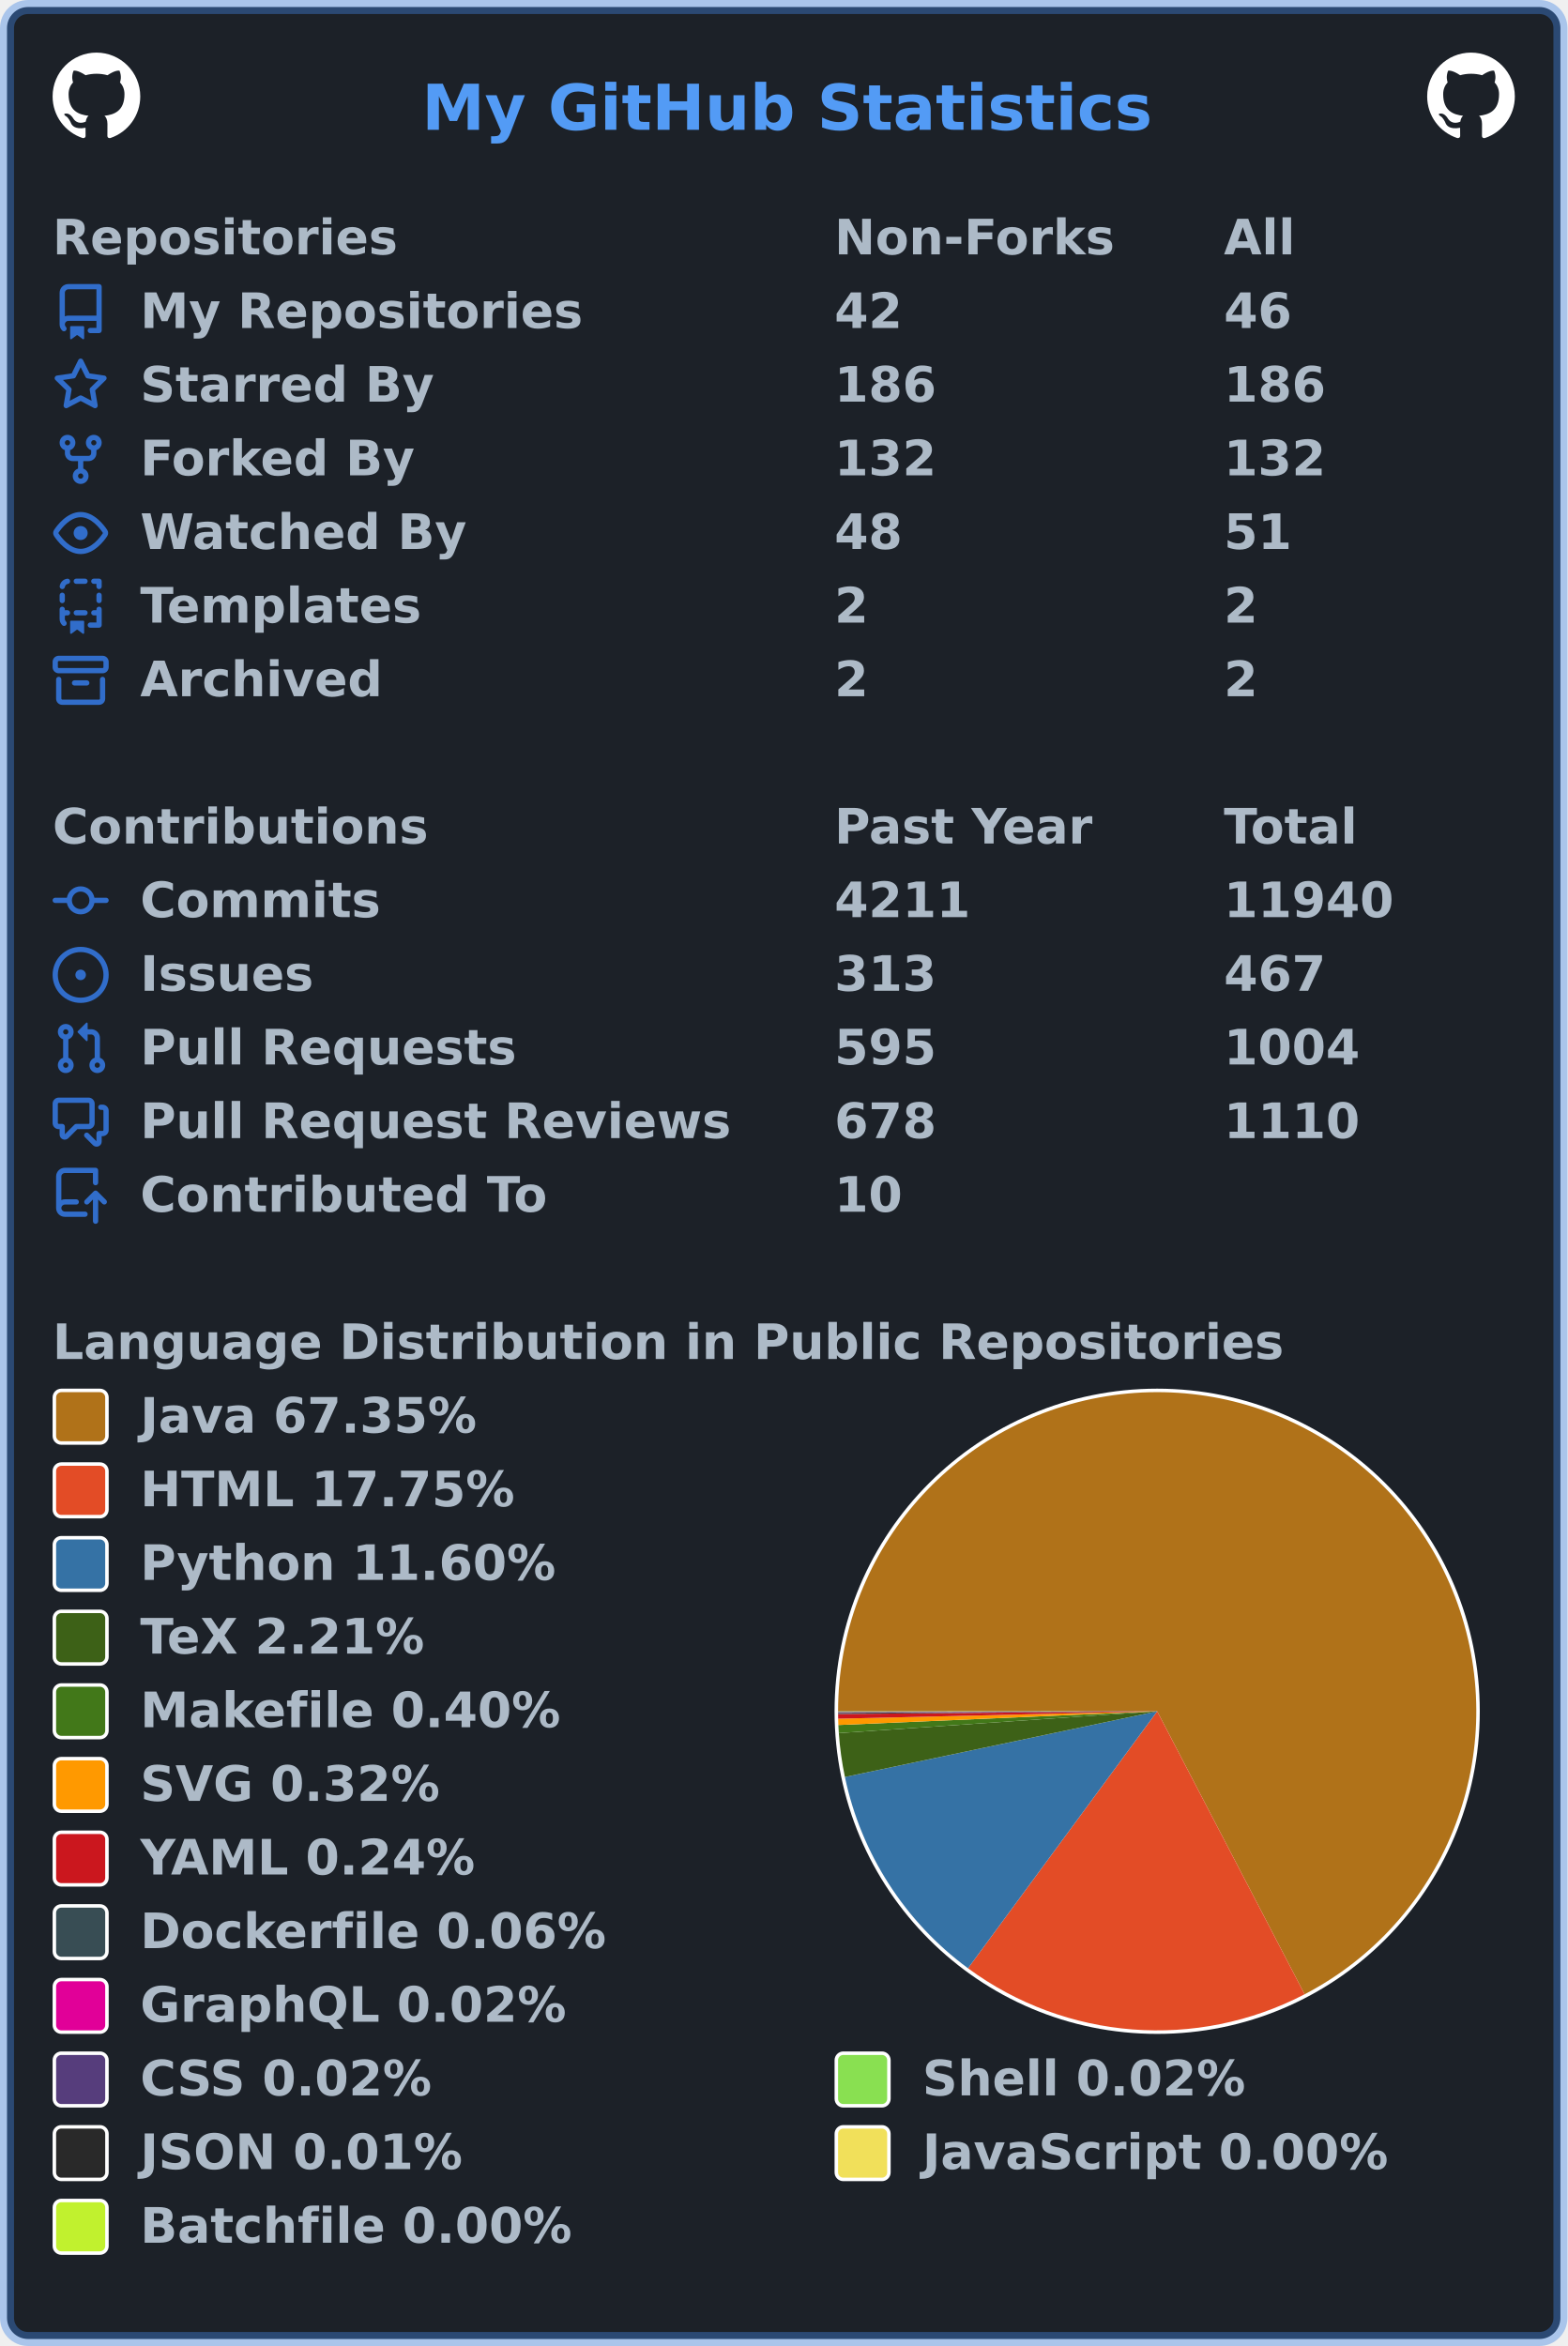
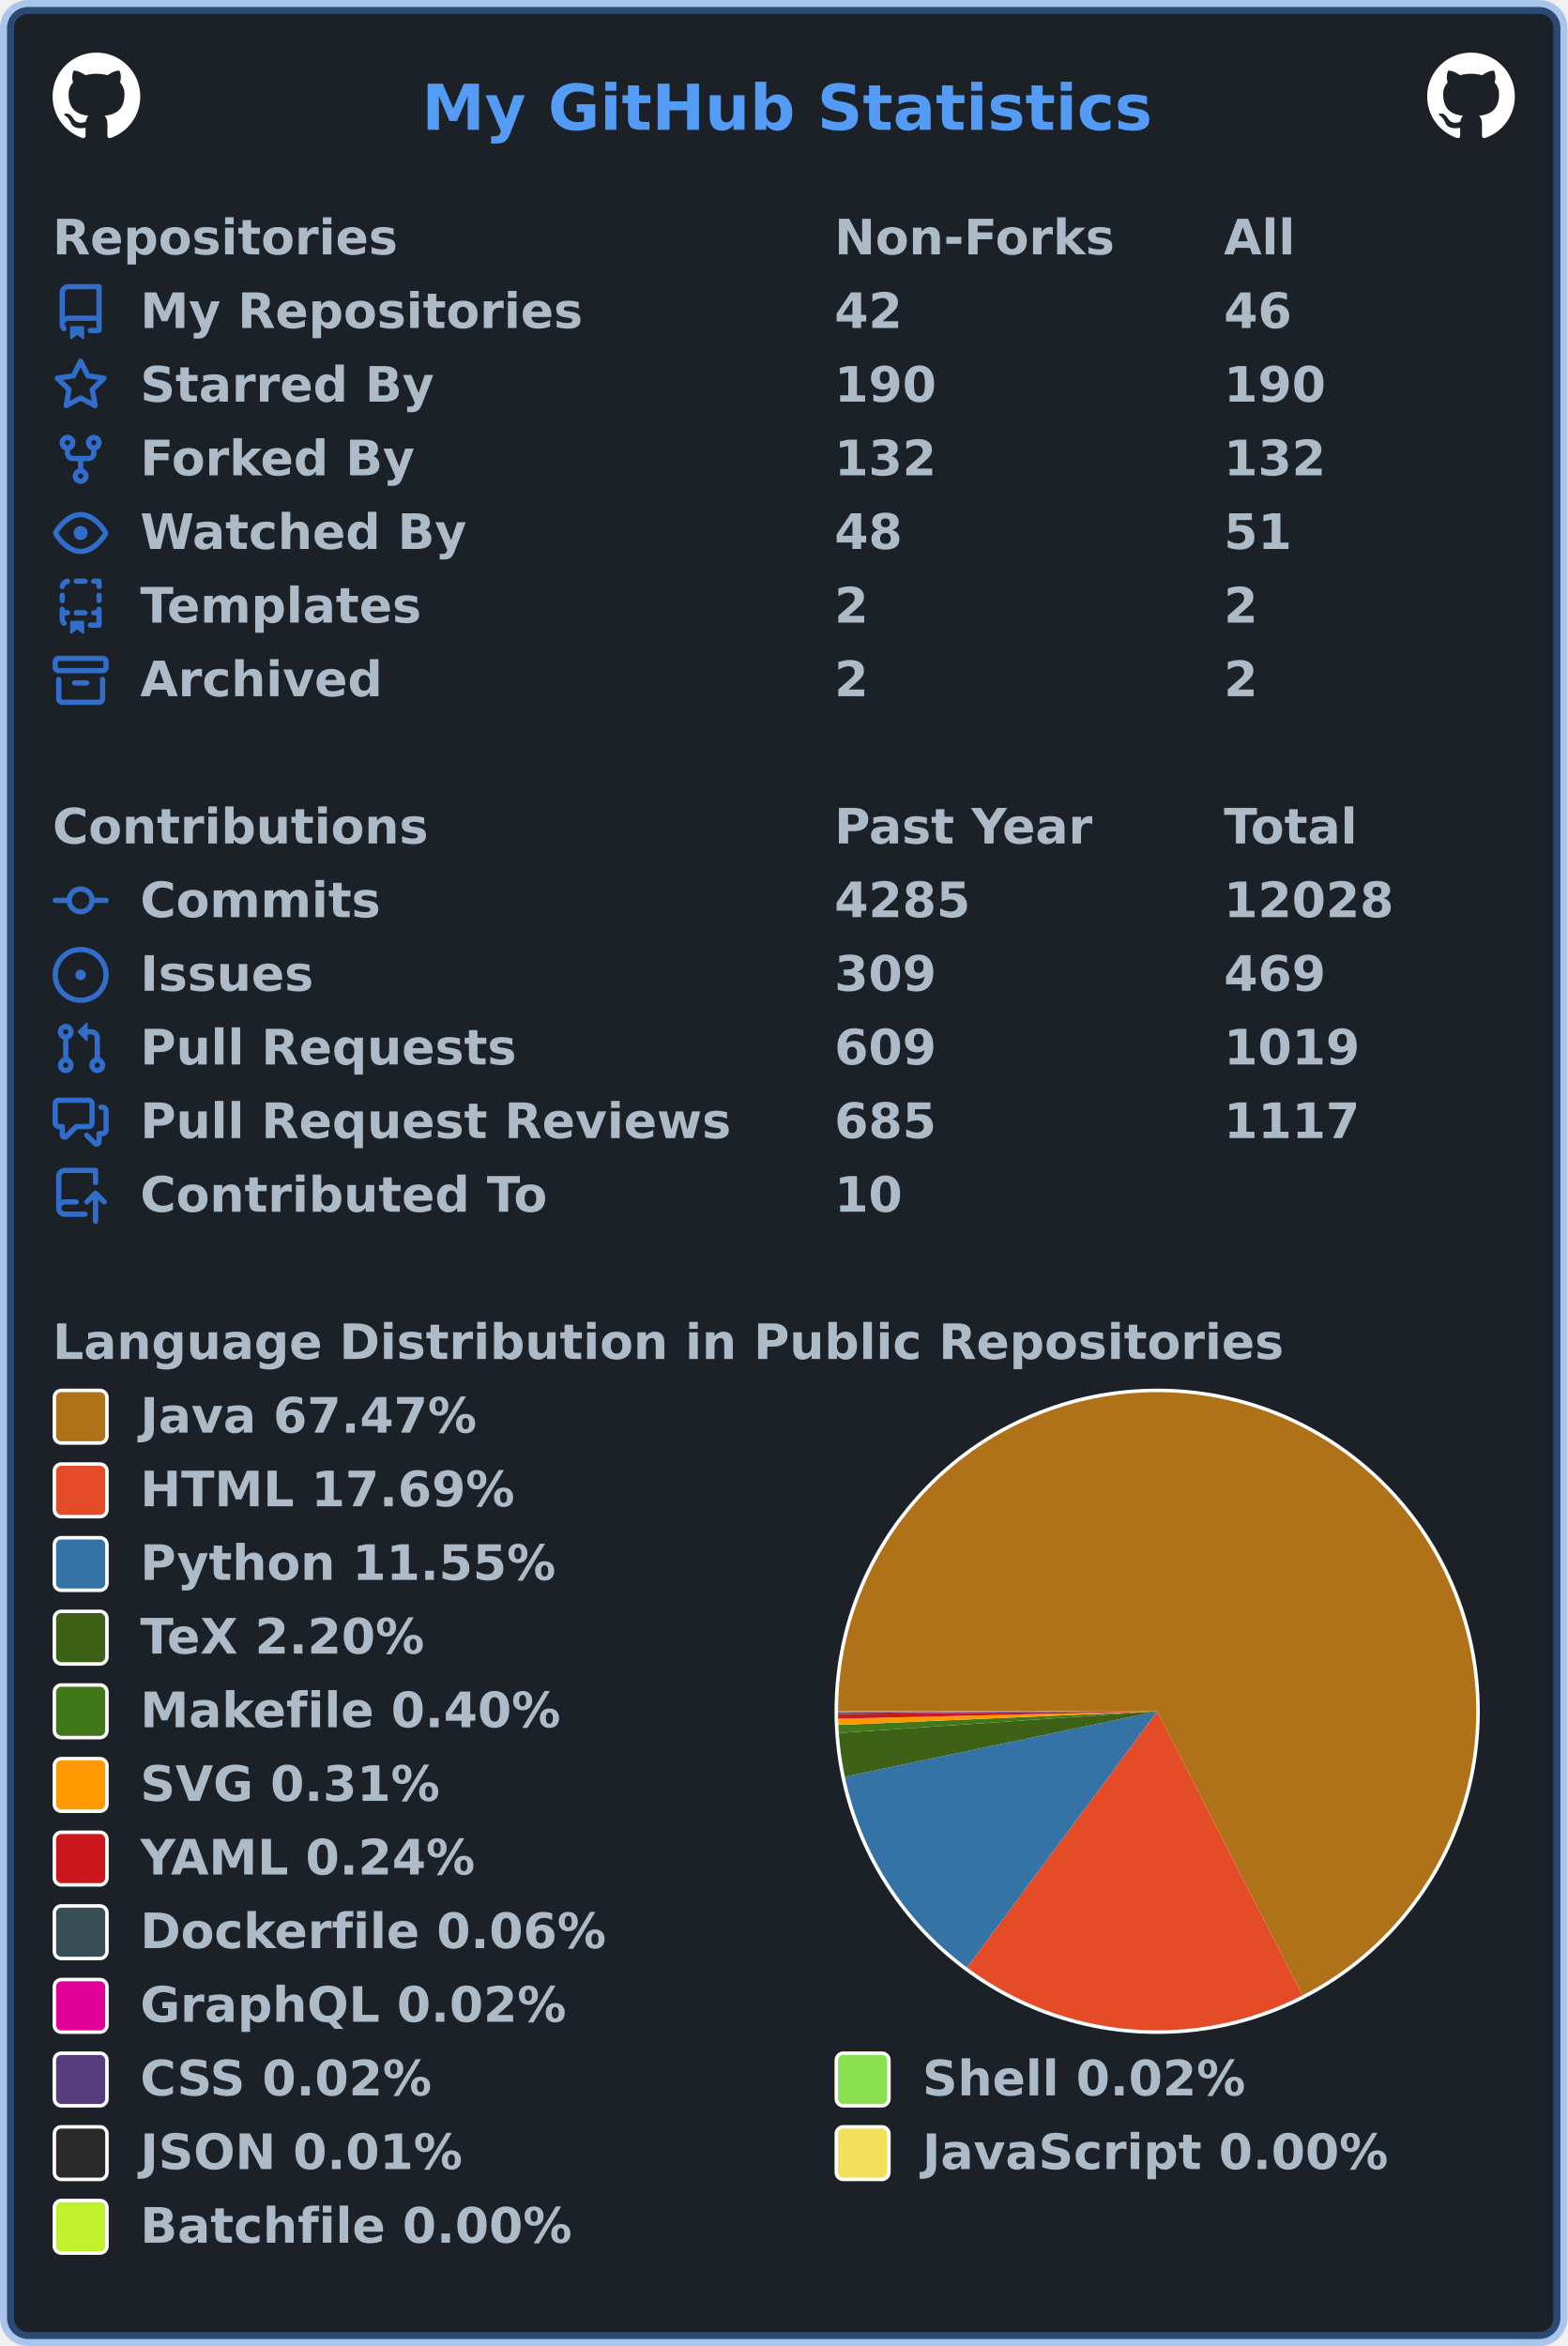
<svg xmlns="http://www.w3.org/2000/svg" width="447" height="669" viewBox="0 0 447 669" lang="en" xml:lang="en">
  <rect x="2" y="2" stroke-width="4" rx="6" width="443" height="665" stroke="rgba(65,132,228,0.4)" fill="#1c2128" />
  <g font-weight="600" font-size="110pt" font-family="Verdana,Geneva,DejaVu Sans,sans-serif" text-rendering="geometricPrecision">
    <text x="978" y="301" lengthAdjust="spacingAndGlyphs" textLength="1671" transform="scale(0.123)" fill="#539bf5">My GitHub Statistics</text>
    <svg x="15" y="15" width="25" height="25" viewBox="0 0 16 16">
      <path fill="#ffffff" fill-rule="evenodd" d="M8 0C3.58 0 0 3.58 0 8c0 3.54 2.29 6.53 5.47 7.59.4.07.55-.17.55-.38 0-.19-.01-.82-.01-1.49-2.01.37-2.53-.49-2.69-.94-.09-.23-.48-.94-.82-1.13-.28-.15-.68-.52-.01-.53.63-.01 1.08.58 1.23.82.72 1.21 1.87.87 2.33.66.07-.52.28-.87.51-1.07-1.78-.2-3.64-.89-3.64-3.95 0-.87.31-1.59.82-2.15-.08-.2-.36-1.02.08-2.12 0 0 .67-.21 2.2.82.64-.18 1.32-.27 2-.27.68 0 1.36.09 2 .27 1.53-1.04 2.2-.82 2.2-.82.44 1.1.16 1.92.08 2.12.51.56.82 1.27.82 2.15 0 3.07-1.87 3.75-3.65 3.95.29.25.54.73.54 1.48 0 1.07-.01 1.93-.01 2.2 0 .21.15.46.55.38A8.013 8.013 0 0016 8c0-4.42-3.58-8-8-8z" />
    </svg>
    <svg x="407" y="15" width="25" height="25" viewBox="0 0 16 16">
      <path fill="#ffffff" fill-rule="evenodd" d="M8 0C3.58 0 0 3.58 0 8c0 3.54 2.29 6.53 5.47 7.59.4.07.55-.17.55-.38 0-.19-.01-.82-.01-1.49-2.01.37-2.53-.49-2.69-.94-.09-.23-.48-.94-.82-1.13-.28-.15-.68-.52-.01-.53.63-.01 1.08.58 1.23.82.72 1.21 1.87.87 2.33.66.07-.52.28-.87.51-1.07-1.78-.2-3.64-.89-3.64-3.95 0-.87.31-1.59.82-2.15-.08-.2-.36-1.02.08-2.12 0 0 .67-.21 2.2.82.64-.18 1.32-.27 2-.27.68 0 1.36.09 2 .27 1.53-1.04 2.2-.82 2.2-.82.44 1.1.16 1.92.08 2.12.51.56.82 1.27.82 2.15 0 3.07-1.87 3.75-3.65 3.95.29.25.54.73.54 1.48 0 1.07-.01 1.93-.01 2.2 0 .21.15.46.55.38A8.013 8.013 0 0016 8c0-4.42-3.58-8-8-8z" />
    </svg>
    <g transform="translate(0, 60)" fill="#adbac7">
      <g transform="translate(15, 0)">
        <g transform="scale(0.095)">
          <text x="0" y="132" textLength="1020" lengthAdjust="spacingAndGlyphs">Repositories</text>
          <text x="2347" y="132" textLength="832" lengthAdjust="spacingAndGlyphs">Non-Forks</text>
          <text x="3516" y="132" textLength="206" lengthAdjust="spacingAndGlyphs">All</text>
        </g>
      </g>
      <g transform="translate(15, 21)">
        <path fill="#316dca" fill-rule="evenodd" d="M2 2.5A2.5 2.5 0 014.5 0h8.75a.75.75 0 01.75.75v12.5a.75.75 0 01-.75.75h-2.5a.75.75 0 110-1.5h1.75v-2h-8a1 1 0 00-.714 1.7.75.75 0 01-1.072 1.05A2.495 2.495 0 012 11.5v-9zm10.5-1V9h-8c-.356 0-.694.074-1 .208V2.5a1 1 0 011-1h8zM5 12.25v3.25a.25.25 0 00.4.2l1.45-1.087a.25.25 0 01.3 0L8.6 15.7a.25.25 0 00.4-.2v-3.25a.25.25 0 00-.25-.25h-3.5a.25.25 0 00-.25.25z" />
        <g transform="scale(0.095)">
          <text lengthAdjust="spacingAndGlyphs" textLength="1312" x="263" y="132">My Repositories</text>
          <text lengthAdjust="spacingAndGlyphs" textLength="210" x="2347" y="132">42</text>
          <text lengthAdjust="spacingAndGlyphs" textLength="210" x="3516" y="132">46</text>
        </g>
      </g>
      <g transform="translate(15, 42)">
        <path fill="#316dca" fill-rule="evenodd" d="M8 .25a.75.75 0 01.673.418l1.882 3.815 4.21.612a.75.75 0 01.416 1.279l-3.046 2.97.719 4.192a.75.75 0 01-1.088.791L8 12.347l-3.766 1.98a.75.75 0 01-1.088-.79l.72-4.194L.818 6.374a.75.75 0 01.416-1.28l4.21-.611L7.327.668A.75.75 0 018 .25zm0 2.445L6.615 5.5a.75.75 0 01-.564.41l-3.097.45 2.24 2.184a.75.75 0 01.216.664l-.528 3.084 2.769-1.456a.75.75 0 01.698 0l2.77 1.456-.53-3.084a.75.75 0 01.216-.664l2.24-2.183-3.096-.45a.75.75 0 01-.564-.41L8 2.694v.001z" />
        <g transform="scale(0.095)">
          <text lengthAdjust="spacingAndGlyphs" textLength="874" x="263" y="132">Starred By</text>
-           <text lengthAdjust="spacingAndGlyphs" textLength="315" x="2347" y="132">186</text>
-           <text lengthAdjust="spacingAndGlyphs" textLength="315" x="3516" y="132">186</text>
+           <text lengthAdjust="spacingAndGlyphs" textLength="315" x="2347" y="132">190</text>
+           <text lengthAdjust="spacingAndGlyphs" textLength="315" x="3516" y="132">190</text>
        </g>
      </g>
      <g transform="translate(15, 63)">
        <path fill="#316dca" fill-rule="evenodd" d="M5 3.25a.75.75 0 11-1.5 0 .75.75 0 011.5 0zm0 2.122a2.25 2.25 0 10-1.5 0v.878A2.25 2.25 0 005.75 8.5h1.5v2.128a2.251 2.251 0 101.5 0V8.5h1.5a2.25 2.25 0 002.25-2.25v-.878a2.25 2.25 0 10-1.5 0v.878a.75.75 0 01-.75.75h-4.5A.75.75 0 015 6.25v-.878zm3.75 7.378a.75.75 0 11-1.5 0 .75.75 0 011.5 0zm3-8.75a.75.75 0 100-1.5.75.75 0 000 1.5z" />
        <g transform="scale(0.095)">
          <text lengthAdjust="spacingAndGlyphs" textLength="828" x="263" y="132">Forked By</text>
          <text lengthAdjust="spacingAndGlyphs" textLength="315" x="2347" y="132">132</text>
          <text lengthAdjust="spacingAndGlyphs" textLength="315" x="3516" y="132">132</text>
        </g>
      </g>
      <g transform="translate(15, 84)">
        <path fill="#316dca" fill-rule="evenodd" d="M1.679 7.932c.412-.621 1.242-1.75 2.366-2.717C5.175 4.242 6.527 3.5 8 3.5c1.473 0 2.824.742 3.955 1.715 1.124.967 1.954 2.096 2.366 2.717a.119.119 0 010 .136c-.412.621-1.242 1.75-2.366 2.717C10.825 11.758 9.473 12.5 8 12.5c-1.473 0-2.824-.742-3.955-1.715C2.92 9.818 2.09 8.69 1.679 8.068a.119.119 0 010-.136zM8 2c-1.981 0-3.67.992-4.933 2.078C1.797 5.169.88 6.423.43 7.1a1.619 1.619 0 000 1.798c.45.678 1.367 1.932 2.637 3.024C4.329 13.008 6.019 14 8 14c1.981 0 3.67-.992 4.933-2.078 1.27-1.091 2.187-2.345 2.637-3.023a1.619 1.619 0 000-1.798c-.45-.678-1.367-1.932-2.637-3.023C11.671 2.992 9.981 2 8 2zm0 8a2 2 0 100-4 2 2 0 000 4z" />
        <g transform="scale(0.095)">
          <text lengthAdjust="spacingAndGlyphs" textLength="993" x="263" y="132">Watched By</text>
          <text lengthAdjust="spacingAndGlyphs" textLength="210" x="2347" y="132">48</text>
          <text lengthAdjust="spacingAndGlyphs" textLength="210" x="3516" y="132">51</text>
        </g>
      </g>
      <g transform="translate(15, 105)">
        <path fill="#316dca" fill-rule="evenodd" d="M6 .75A.75.75 0 016.75 0h2.5a.75.75 0 010 1.5h-2.5A.75.75 0 016 .75zm5 0a.75.75 0 01.75-.75h1.5a.75.75 0 01.75.75v1.5a.75.75 0 01-1.5 0V1.5h-.75A.75.75 0 0111 .75zM4.992.662a.75.75 0 01-.636.848c-.436.063-.783.41-.846.846a.75.75 0 01-1.485-.212A2.501 2.501 0 014.144.025a.75.75 0 01.848.637zM2.75 4a.75.75 0 01.75.75v1.5a.75.75 0 01-1.5 0v-1.5A.75.75 0 012.75 4zm10.5 0a.75.75 0 01.75.75v1.5a.75.75 0 01-1.5 0v-1.5a.75.75 0 01.75-.75zM2.75 8a.75.75 0 01.75.75v.268A1.72 1.72 0 013.75 9h.5a.75.75 0 010 1.5h-.5a.25.25 0 00-.25.25v.75c0 .28.114.532.3.714a.75.75 0 01-1.05 1.072A2.495 2.495 0 012 11.5V8.75A.75.75 0 012.75 8zm10.5 0a.75.75 0 01.75.75v4.5a.75.75 0 01-.75.75h-2.5a.75.75 0 010-1.5h1.75v-2h-.75a.75.75 0 010-1.5h.75v-.25a.75.75 0 01.75-.75zM6 9.75A.75.75 0 016.75 9h2.5a.75.75 0 010 1.5h-2.5A.75.75 0 016 9.75zm-1 2.5v3.25a.25.25 0 00.4.2l1.45-1.087a.25.25 0 01.3 0L8.6 15.7a.25.25 0 00.4-.2v-3.25a.25.25 0 00-.25-.25h-3.5a.25.25 0 00-.25.25z" />
        <g transform="scale(0.095)">
          <text lengthAdjust="spacingAndGlyphs" textLength="868" x="263" y="132">Templates</text>
          <text lengthAdjust="spacingAndGlyphs" textLength="105" x="2347" y="132">2</text>
          <text lengthAdjust="spacingAndGlyphs" textLength="105" x="3516" y="132">2</text>
        </g>
      </g>
      <g transform="translate(15, 126)">
        <path fill="#316dca" fill-rule="evenodd" d="M1.75 2.5a.25.25 0 00-.25.25v1.5c0 .138.112.25.25.25h12.5a.25.25 0 00.25-.25v-1.5a.25.25 0 00-.25-.25H1.75zM0 2.75C0 1.784.784 1 1.75 1h12.5c.966 0 1.75.784 1.75 1.75v1.5A1.75 1.75 0 0114.25 6H1.75A1.75 1.75 0 010 4.25v-1.5zM1.75 7a.75.75 0 01.75.75v5.5c0 .138.112.25.25.25h10.5a.25.25 0 00.25-.25v-5.5a.75.75 0 111.5 0v5.5A1.75 1.75 0 0113.25 15H2.75A1.75 1.75 0 011 13.25v-5.5A.75.75 0 011.75 7zm4.5 1a.75.75 0 000 1.5h3.5a.75.75 0 100-1.5h-3.5z" />
        <g transform="scale(0.095)">
          <text lengthAdjust="spacingAndGlyphs" textLength="726" x="263" y="132">Archived</text>
          <text lengthAdjust="spacingAndGlyphs" textLength="105" x="2347" y="132">2</text>
          <text lengthAdjust="spacingAndGlyphs" textLength="105" x="3516" y="132">2</text>
        </g>
      </g>
    </g>
    <g transform="translate(0, 228)" fill="#adbac7">
      <g transform="translate(15, 0)">
        <g transform="scale(0.095)">
          <text x="0" y="132" textLength="1112" lengthAdjust="spacingAndGlyphs">Contributions</text>
          <text x="2347" y="132" textLength="774" lengthAdjust="spacingAndGlyphs">Past Year</text>
          <text x="3516" y="132" textLength="414" lengthAdjust="spacingAndGlyphs">Total</text>
        </g>
      </g>
      <g transform="translate(15, 21)">
        <path fill="#316dca" fill-rule="evenodd" d="M10.5 7.75a2.5 2.5 0 11-5 0 2.5 2.5 0 015 0zm1.43.75a4.002 4.002 0 01-7.86 0H.75a.75.75 0 110-1.5h3.32a4.001 4.001 0 017.86 0h3.32a.75.75 0 110 1.5h-3.32z" />
        <g transform="scale(0.095)">
          <text lengthAdjust="spacingAndGlyphs" textLength="734" x="263" y="132">Commits</text>
-           <text lengthAdjust="spacingAndGlyphs" textLength="420" x="2347" y="132">4211</text>
-           <text lengthAdjust="spacingAndGlyphs" textLength="525" x="3516" y="132">11940</text>
+           <text lengthAdjust="spacingAndGlyphs" textLength="420" x="2347" y="132">4285</text>
+           <text lengthAdjust="spacingAndGlyphs" textLength="525" x="3516" y="132">12028</text>
        </g>
      </g>
      <g transform="translate(15, 42)">
        <path fill="#316dca" d="M8 9.5a1.5 1.5 0 100-3 1.5 1.5 0 000 3z" />
        <path fill="#316dca" fill-rule="evenodd" d="M8 0a8 8 0 100 16A8 8 0 008 0zM1.5 8a6.5 6.5 0 1113 0 6.5 6.5 0 01-13 0z" />
        <g transform="scale(0.095)">
          <text lengthAdjust="spacingAndGlyphs" textLength="512" x="263" y="132">Issues</text>
-           <text lengthAdjust="spacingAndGlyphs" textLength="315" x="2347" y="132">313</text>
-           <text lengthAdjust="spacingAndGlyphs" textLength="315" x="3516" y="132">467</text>
+           <text lengthAdjust="spacingAndGlyphs" textLength="315" x="2347" y="132">309</text>
+           <text lengthAdjust="spacingAndGlyphs" textLength="315" x="3516" y="132">469</text>
        </g>
      </g>
      <g transform="translate(15, 63)">
        <path fill="#316dca" fill-rule="evenodd" d="M7.177 3.073L9.573.677A.25.25 0 0110 .854v4.792a.25.25 0 01-.427.177L7.177 3.427a.25.25 0 010-.354zM3.75 2.5a.75.75 0 100 1.5.75.75 0 000-1.5zm-2.25.75a2.25 2.25 0 113 2.122v5.256a2.251 2.251 0 11-1.5 0V5.372A2.25 2.25 0 011.5 3.25zM11 2.5h-1V4h1a1 1 0 011 1v5.628a2.251 2.251 0 101.5 0V5A2.5 2.5 0 0011 2.5zm1 10.25a.75.75 0 111.5 0 .75.75 0 01-1.5 0zM3.75 12a.75.75 0 100 1.5.75.75 0 000-1.5z" />
        <g transform="scale(0.095)">
          <text lengthAdjust="spacingAndGlyphs" textLength="1113" x="263" y="132">Pull Requests</text>
-           <text lengthAdjust="spacingAndGlyphs" textLength="315" x="2347" y="132">595</text>
-           <text lengthAdjust="spacingAndGlyphs" textLength="420" x="3516" y="132">1004</text>
+           <text lengthAdjust="spacingAndGlyphs" textLength="315" x="2347" y="132">609</text>
+           <text lengthAdjust="spacingAndGlyphs" textLength="420" x="3516" y="132">1019</text>
        </g>
      </g>
      <g transform="translate(15, 84)">
        <path fill="#316dca" fill-rule="evenodd" d="M1.5 2.75a.25.25 0 01.25-.25h8.5a.25.25 0 01.25.25v5.5a.25.25 0 01-.25.25h-3.5a.75.75 0 00-.53.22L3.5 11.44V9.25a.75.75 0 00-.75-.75h-1a.25.25 0 01-.25-.25v-5.5zM1.75 1A1.75 1.75 0 000 2.75v5.5C0 9.216.784 10 1.75 10H2v1.543a1.457 1.457 0 002.487 1.03L7.061 10h3.189A1.75 1.75 0 0012 8.25v-5.5A1.75 1.75 0 0010.25 1h-8.5zM14.5 4.75a.25.25 0 00-.25-.25h-.5a.75.75 0 110-1.5h.5c.966 0 1.75.784 1.75 1.75v5.5A1.75 1.75 0 0114.25 12H14v1.543a1.457 1.457 0 01-2.487 1.03L9.22 12.28a.75.75 0 111.06-1.06l2.22 2.22v-2.19a.75.75 0 01.75-.75h1a.25.25 0 00.25-.25v-5.5z" />
        <g transform="scale(0.095)">
          <text lengthAdjust="spacingAndGlyphs" textLength="1762" x="263" y="132">Pull Request Reviews</text>
-           <text lengthAdjust="spacingAndGlyphs" textLength="315" x="2347" y="132">678</text>
-           <text lengthAdjust="spacingAndGlyphs" textLength="420" x="3516" y="132">1110</text>
+           <text lengthAdjust="spacingAndGlyphs" textLength="315" x="2347" y="132">685</text>
+           <text lengthAdjust="spacingAndGlyphs" textLength="420" x="3516" y="132">1117</text>
        </g>
      </g>
      <g transform="translate(15, 105)">
        <path fill="#316dca" fill-rule="evenodd" d="M1 2.5A2.5 2.5 0 013.5 0h8.75a.75.75 0 01.75.75v3.5a.75.75 0 01-1.5 0V1.5h-8a1 1 0 00-1 1v6.708A2.492 2.492 0 013.5 9h3.25a.75.75 0 010 1.5H3.5a1 1 0 100 2h5.75a.75.75 0 010 1.5H3.5A2.5 2.5 0 011 11.5v-9zm13.23 7.79a.75.75 0 001.06-1.06l-2.505-2.505a.75.75 0 00-1.06 0L9.22 9.229a.75.75 0 001.06 1.061l1.225-1.224v6.184a.75.75 0 001.5 0V9.066l1.224 1.224z" />
        <g transform="scale(0.095)">
          <text lengthAdjust="spacingAndGlyphs" textLength="1234" x="263" y="132">Contributed To</text>
          <text lengthAdjust="spacingAndGlyphs" textLength="210" x="2347" y="132">10</text>
        </g>
      </g>
    </g>
    <g transform="translate(0, 375)" fill="#adbac7">
      <g transform="translate(15, 0)">
        <g transform="scale(0.095)">
          <text x="0" y="132" textLength="3652" lengthAdjust="spacingAndGlyphs">Language Distribution in Public Repositories</text>
        </g>
      </g>
      <g transform="translate(238, 21)">
        <circle cx="92" cy="92" r="92" fill="#ffffff" />
      </g>
      <g transform="translate(239, 22)">
        <g>
-           <path fill-rule="evenodd" fill="#b07219" d="M 0.0,91 A 91 91 0 1 1 133.056 171.699 L 91,91 Z" />
-           <path fill-rule="evenodd" fill="#e34c26" d="M 133.056,171.699 A 91 91 0 0 1 37.05 164.283 L 91,91 Z" />
-           <path fill-rule="evenodd" fill="#3572A5" d="M 37.05,164.283 A 91 91 0 0 1 1.95 109.736 L 91,91 Z" />
-           <path fill-rule="evenodd" fill="#3D6117" d="M 1.95,109.736 A 91 91 0 0 1 0.213 97.224 L 91,91 Z" />
-           <path fill-rule="evenodd" fill="#427819" d="M 0.213,97.224 A 91 91 0 0 1 0.084 94.92 L 91,91 Z" />
-           <path fill-rule="evenodd" fill="#ff9900" d="M 0.084,94.92 A 91 91 0 0 1 0.025 93.118 L 91,91 Z" />
-           <path fill-rule="evenodd" fill="#cb171e" d="M 0.025,93.118 A 91 91 0 0 1 0.003 91.768 L 91,91 Z" />
-           <path fill-rule="evenodd" fill="#384d54" d="M 0.003,91.768 A 91 91 0 0 1 0.001 91.415 L 91,91 Z" />
-           <path fill-rule="evenodd" fill="#e10098" d="M 0.001,91.415 A 91 91 0 0 1 0 91.288 L 91,91 Z" />
-           <path fill-rule="evenodd" fill="#563d7c" d="M 0,91.288 A 91 91 0 0 1 0 91.174 L 91,91 Z" />
-           <path fill-rule="evenodd" fill="#89e051" d="M 0,91.174 A 91 91 0 0 1 2.0188933845588508e-05 91.061 L 91,91 Z" />
-           <path fill-rule="evenodd" fill="#292929" d="M 2.0188933845588508e-05,91.061 A 91 91 0 0 1 1.7518671597827051e-06 91.018 L 91,91 Z" />
-           <path fill-rule="evenodd" fill="#f1e05a" d="M 1.7518671597827051e-06,91.018 A 91 91 0 0 1 1.8956319536300725e-07 91.006 L 91,91 Z" />
-           <path fill-rule="evenodd" fill="#C1F12E" d="M 1.8956319536300725e-07,91.006 A 91 91 0 0 1 0.0 91 L 91,91 Z" />
+           <path fill-rule="evenodd" fill="#b07219" d="M 0.0,91 A 91 91 0 1 1 132.454 172.009 L 91,91 Z" />
+           <path fill-rule="evenodd" fill="#e34c26" d="M 132.454,172.009 A 91 91 0 0 1 36.758 164.067 L 91,91 Z" />
+           <path fill-rule="evenodd" fill="#3572A5" d="M 36.758,164.067 A 91 91 0 0 1 1.933 109.657 L 91,91 Z" />
+           <path fill-rule="evenodd" fill="#3D6117" d="M 1.933,109.657 A 91 91 0 0 1 0.211 97.198 L 91,91 Z" />
+           <path fill-rule="evenodd" fill="#427819" d="M 0.211,97.198 A 91 91 0 0 1 0.084 94.903 L 91,91 Z" />
+           <path fill-rule="evenodd" fill="#ff9900" d="M 0.084,94.903 A 91 91 0 0 1 0.024 93.109 L 91,91 Z" />
+           <path fill-rule="evenodd" fill="#cb171e" d="M 0.024,93.109 A 91 91 0 0 1 0.003 91.764 L 91,91 Z" />
+           <path fill-rule="evenodd" fill="#384d54" d="M 0.003,91.764 A 91 91 0 0 1 0.001 91.413 L 91,91 Z" />
+           <path fill-rule="evenodd" fill="#e10098" d="M 0.001,91.413 A 91 91 0 0 1 0 91.287 L 91,91 Z" />
+           <path fill-rule="evenodd" fill="#563d7c" d="M 0,91.287 A 91 91 0 0 1 0 91.173 L 91,91 Z" />
+           <path fill-rule="evenodd" fill="#89e051" d="M 0,91.173 A 91 91 0 0 1 2.0017118103510256e-05 91.06 L 91,91 Z" />
+           <path fill-rule="evenodd" fill="#292929" d="M 2.0017118103510256e-05,91.06 A 91 91 0 0 1 1.7369580831427811e-06 91.018 L 91,91 Z" />
+           <path fill-rule="evenodd" fill="#f1e05a" d="M 1.7369580831427811e-06,91.018 A 91 91 0 0 1 1.8794993650317338e-07 91.006 L 91,91 Z" />
+           <path fill-rule="evenodd" fill="#C1F12E" d="M 1.8794993650317338e-07,91.006 A 91 91 0 0 1 0.0 91 L 91,91 Z" />
          <animateTransform attributeName="transform" attributeType="XML" type="rotate" from="0 91 91" to="360 91 91" dur="10s" repeatCount="indefinite" />
        </g>
      </g>
      <g transform="translate(15, 21)">
        <rect x="0.5" y="0.5" rx="2" width="15" height="15" fill="#b07219" stroke-width="1" stroke="#ffffff" />
-         <text transform="scale(0.095)" x="263" y="132" textLength="1038" lengthAdjust="spacingAndGlyphs">Java 67.35%</text>
+         <text transform="scale(0.095)" x="263" y="132" textLength="1038" lengthAdjust="spacingAndGlyphs">Java 67.47%</text>
      </g>
      <g transform="translate(15, 42)">
        <rect x="0.5" y="0.5" rx="2" width="15" height="15" fill="#e34c26" stroke-width="1" stroke="#ffffff" />
-         <text transform="scale(0.095)" x="263" y="132" textLength="1142" lengthAdjust="spacingAndGlyphs">HTML 17.75%</text>
+         <text transform="scale(0.095)" x="263" y="132" textLength="1142" lengthAdjust="spacingAndGlyphs">HTML 17.69%</text>
      </g>
      <g transform="translate(15, 63)">
        <rect x="0.5" y="0.5" rx="2" width="15" height="15" fill="#3572A5" stroke-width="1" stroke="#ffffff" />
-         <text transform="scale(0.095)" x="263" y="132" textLength="1254" lengthAdjust="spacingAndGlyphs">Python 11.60%</text>
+         <text transform="scale(0.095)" x="263" y="132" textLength="1254" lengthAdjust="spacingAndGlyphs">Python 11.55%</text>
      </g>
      <g transform="translate(15, 84)">
        <rect x="0.5" y="0.5" rx="2" width="15" height="15" fill="#3D6117" stroke-width="1" stroke="#ffffff" />
-         <text transform="scale(0.095)" x="263" y="132" textLength="894" lengthAdjust="spacingAndGlyphs">TeX 2.21%</text>
+         <text transform="scale(0.095)" x="263" y="132" textLength="894" lengthAdjust="spacingAndGlyphs">TeX 2.20%</text>
      </g>
      <g transform="translate(15, 105)">
        <rect x="0.5" y="0.5" rx="2" width="15" height="15" fill="#427819" stroke-width="1" stroke="#ffffff" />
        <text transform="scale(0.095)" x="263" y="132" textLength="1272" lengthAdjust="spacingAndGlyphs">Makefile 0.40%</text>
      </g>
      <g transform="translate(15, 126)">
        <rect x="0.5" y="0.5" rx="2" width="15" height="15" fill="#ff9900" stroke-width="1" stroke="#ffffff" />
-         <text transform="scale(0.095)" x="263" y="132" textLength="922" lengthAdjust="spacingAndGlyphs">SVG 0.32%</text>
+         <text transform="scale(0.095)" x="263" y="132" textLength="922" lengthAdjust="spacingAndGlyphs">SVG 0.31%</text>
      </g>
      <g transform="translate(15, 147)">
        <rect x="0.5" y="0.5" rx="2" width="15" height="15" fill="#cb171e" stroke-width="1" stroke="#ffffff" />
        <text transform="scale(0.095)" x="263" y="132" textLength="1026" lengthAdjust="spacingAndGlyphs">YAML 0.24%</text>
      </g>
      <g transform="translate(15, 168)">
        <rect x="0.5" y="0.5" rx="2" width="15" height="15" fill="#384d54" stroke-width="1" stroke="#ffffff" />
        <text transform="scale(0.095)" x="263" y="132" textLength="1414" lengthAdjust="spacingAndGlyphs">Dockerfile 0.06%</text>
      </g>
      <g transform="translate(15, 189)">
        <rect x="0.5" y="0.5" rx="2" width="15" height="15" fill="#e10098" stroke-width="1" stroke="#ffffff" />
        <text transform="scale(0.095)" x="263" y="132" textLength="1305" lengthAdjust="spacingAndGlyphs">GraphQL 0.02%</text>
      </g>
      <g transform="translate(15, 210)">
        <rect x="0.5" y="0.5" rx="2" width="15" height="15" fill="#563d7c" stroke-width="1" stroke="#ffffff" />
        <text transform="scale(0.095)" x="263" y="132" textLength="903" lengthAdjust="spacingAndGlyphs">CSS 0.02%</text>
        <rect x="223.5" y="0.5" rx="2" width="15" height="15" fill="#89e051" stroke-width="1" stroke="#ffffff" />
        <text transform="scale(0.095)" x="2611" y="132" textLength="982" lengthAdjust="spacingAndGlyphs">Shell 0.02%</text>
      </g>
      <g transform="translate(15, 231)">
        <rect x="0.5" y="0.5" rx="2" width="15" height="15" fill="#292929" stroke-width="1" stroke="#ffffff" />
        <text transform="scale(0.095)" x="263" y="132" textLength="993" lengthAdjust="spacingAndGlyphs">JSON 0.01%</text>
        <rect x="223.5" y="0.5" rx="2" width="15" height="15" fill="#f1e05a" stroke-width="1" stroke="#ffffff" />
        <text transform="scale(0.095)" x="2611" y="132" textLength="1412" lengthAdjust="spacingAndGlyphs">JavaScript 0.00%</text>
      </g>
      <g transform="translate(15, 252)">
        <rect x="0.5" y="0.5" rx="2" width="15" height="15" fill="#C1F12E" stroke-width="1" stroke="#ffffff" />
        <text transform="scale(0.095)" x="263" y="132" textLength="1304" lengthAdjust="spacingAndGlyphs">Batchfile 0.00%</text>
      </g>
    </g>
  </g>
</svg>
